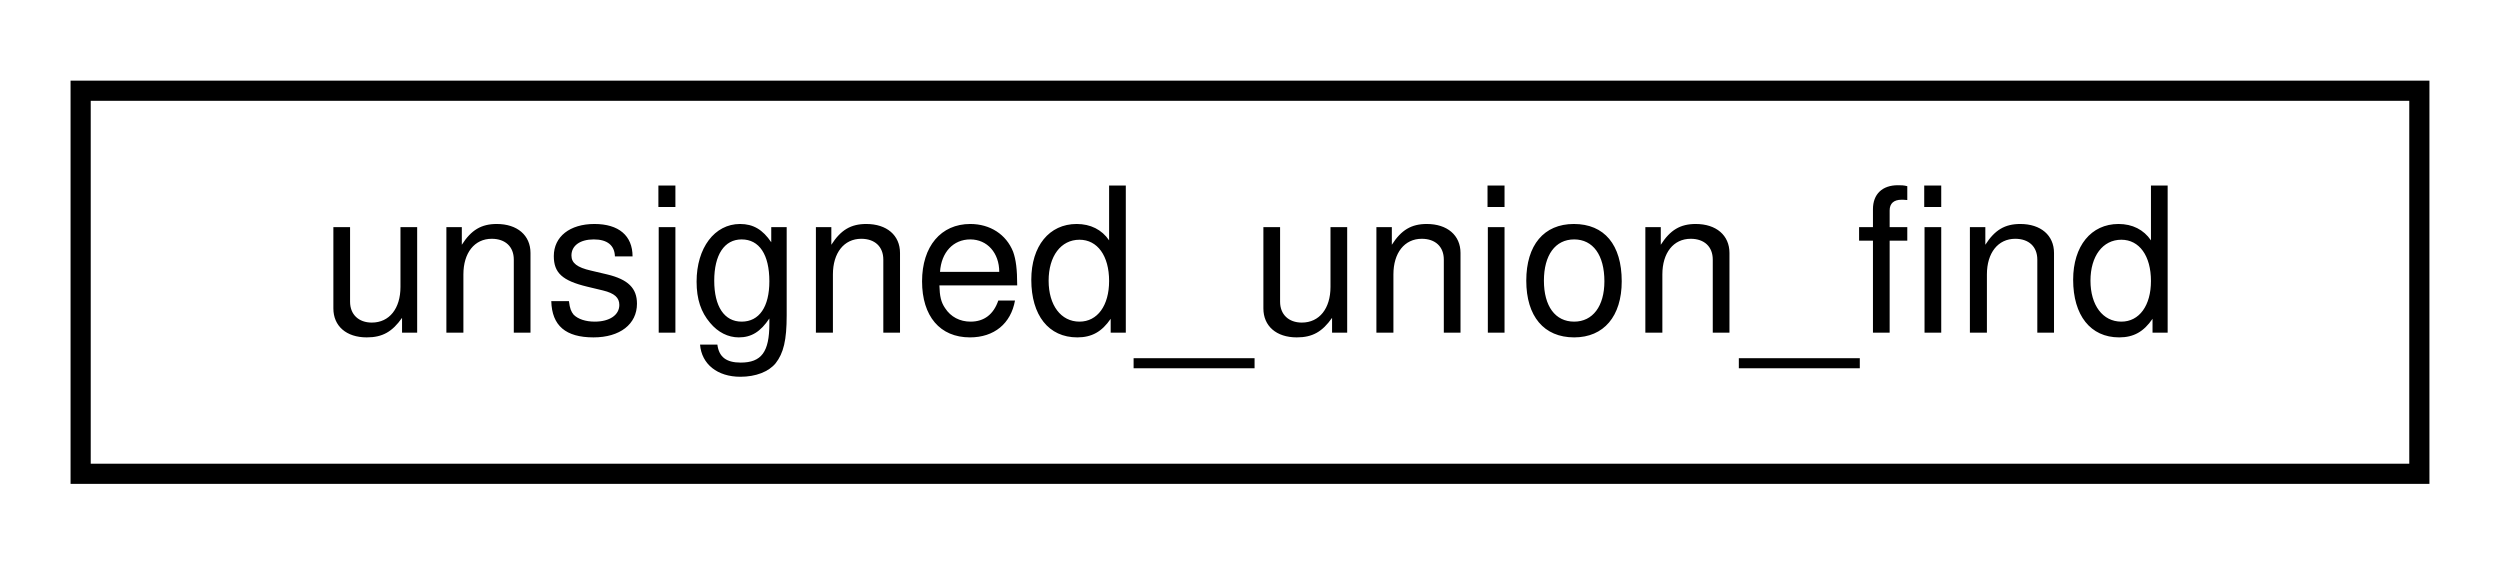
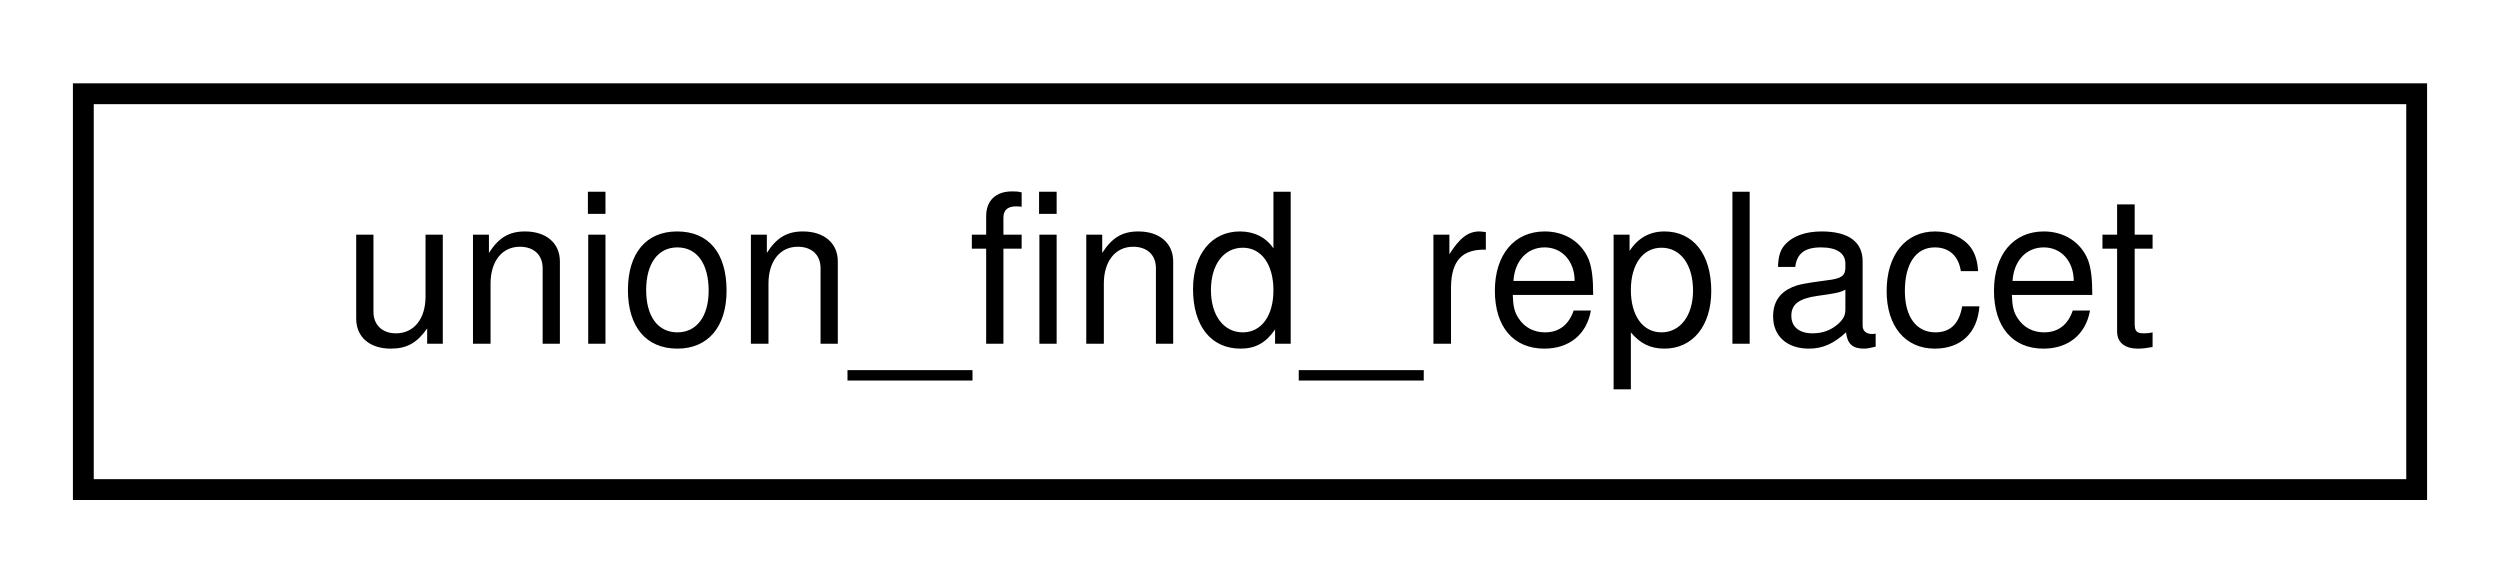
- <svg xmlns="http://www.w3.org/2000/svg" xmlns:xlink="http://www.w3.org/1999/xlink" width="124pt" height="28pt" viewBox="0.00 0.00 124.00 28.00">
+ <svg xmlns="http://www.w3.org/2000/svg" xmlns:xlink="http://www.w3.org/1999/xlink" width="120pt" height="28pt" viewBox="0.00 0.00 120.00 28.00">
  <g id="graph0" class="graph" transform="scale(1 1) rotate(0) translate(4 24)">
    <g id="node1" class="node">
      <g id="a_node1">
-         <a xlink:href="classunsigned__union__find.html" target="_top" xlink:title=" ">
-           <polygon fill="none" stroke="black" points="0,-0.5 0,-19.5 116,-19.5 116,-0.5 0,-0.5" />
-           <text text-anchor="middle" x="58" y="-7.5" font-family="Helvetica,sans-Serif" font-size="10.00">unsigned_union_find</text>
+         <a xlink:href="classunion__find__replacet.html" target="_top" xlink:title="Similar interface to union-find for expressions, with a function for replacing sub-expressions by the...">
+           <polygon fill="none" stroke="black" points="0,-0.5 0,-19.5 112,-19.5 112,-0.5 0,-0.5" />
+           <text text-anchor="middle" x="56" y="-7.5" font-family="Helvetica,sans-Serif" font-size="10.00">union_find_replacet</text>
        </a>
      </g>
    </g>
  </g>
</svg>
